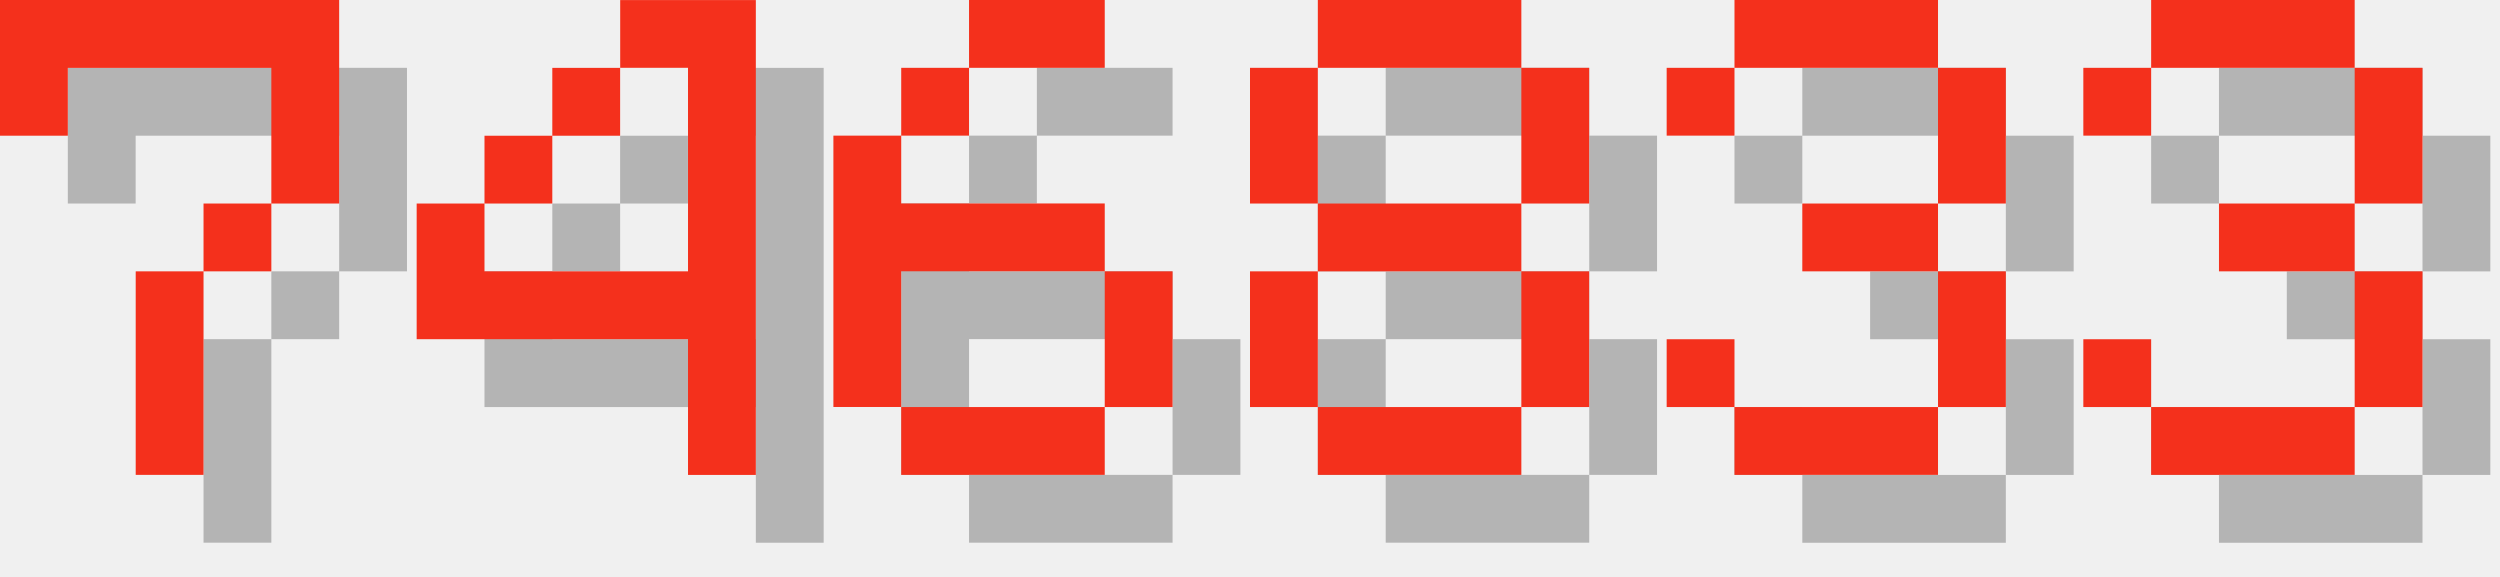
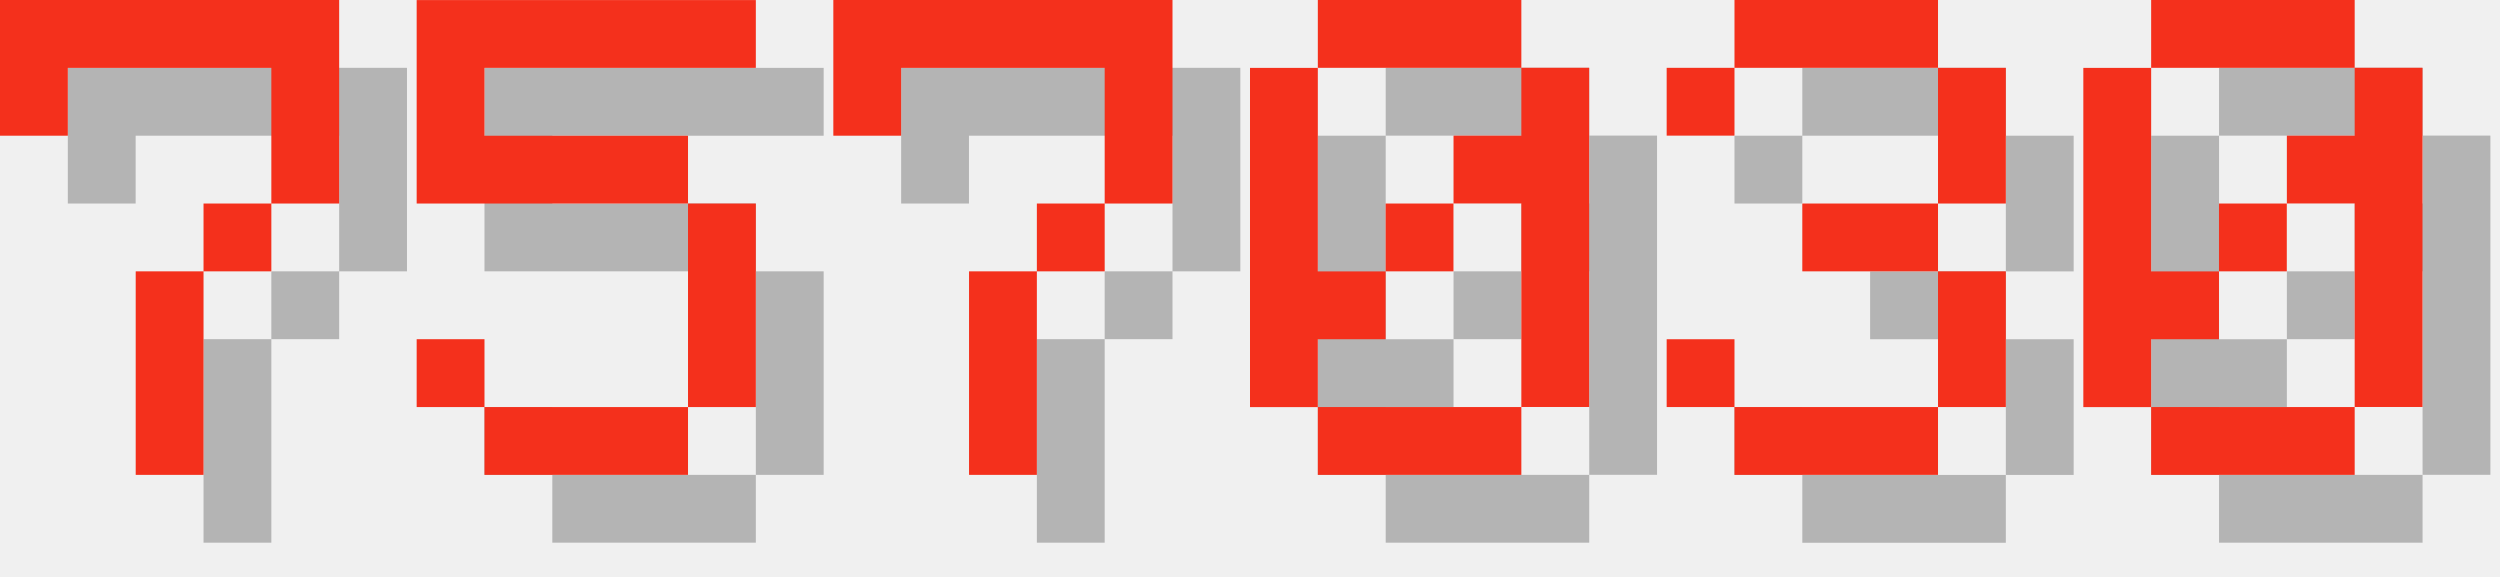
<svg xmlns="http://www.w3.org/2000/svg" version="1.1" width="156.0" height="36">
  <style>
        .text-foreground {
            fill: #F4301C;
        }
        .text-shadow {
            fill: #000000;
            fill-opacity: 0.25;
        }
    </style>
  <g class="digit" id="digit_7" transform="translate(0.0, 0), scale(4)">
    <path id="digit_7_shadow" class="text-shadow" d="m1.058 1.058 2e-6 2.117h1.058v-1.058h3.175v1.058l2e-7 1.058h-1.058v1.058h-1.058l4e-7 3.175 1.058 1e-7v-3.175h1.058v-1.058h1.058l5e-7 -1.058v-2.117z" fill-opacity=".5" style="paint-order:stroke fill markers" />
    <path id="digit_7_fg" class="text-foreground" d="m0 0 2e-6 2.117h1.058v-1.058h3.175v1.058l2e-7 1.058h-1.058v1.058h-1.058l4e-7 3.175 1.058 1e-7v-3.175h1.058v-1.058h1.058l5e-7 -1.058v-2.117z" fill="#fff" style="paint-order:stroke fill markers" />
  </g>
-   <g class="digit" id="digit_4" transform="translate(26.0, 0), scale(4)">
-     <path id="digit_4_shadow" class="text-shadow" d="m4.233 1.058v1.058h1.058v3.175h-3.175v-1.058h-1.058v2.117h4.233v2.117h1.058v-7.408h-2.117zm-2.117 3.175h1.058v-1.058h-1.058v1.058zm1.058-1.058h1.058v-1.058h-1.058v1.058z" fill-opacity=".5" style="paint-order:stroke fill markers" />
-     <path id="digit_4_fg" class="text-foreground" d="m3.175 0v1.058h1.058v3.175h-3.175v-1.058h-1.058v2.117h4.233v2.117h1.058v-7.408h-2.117zm-2.117 3.175h1.058v-1.058h-1.058v1.058zm1.058-1.058h1.058v-1.058h-1.058v1.058z" fill="#fff" style="paint-order:stroke fill markers" />
+   <g class="digit" id="digit_5" transform="translate(26.0, 0), scale(4)">
+     <path id="digit_5_shadow" class="text-shadow" d="m1.058 1.058v3.175h4.233v3.175h-3.175v-1.058h-1.058v1.058h1.058v1.058h3.175v-1.058h1.058v-3.175h-1.058v-1.058h-3.175v-1.058h4.233v-1.058h-5.292z" fill-opacity=".5" style="paint-order:stroke fill markers" />
+     <path id="digit_5_fg" class="text-foreground" d="m0 0v3.175h4.233v3.175h-3.175v-1.058h-1.058v1.058h1.058v1.058h3.175v-1.058h1.058v-3.175h-1.058v-1.058h-3.175v-1.058h4.233v-1.058h-5.292z" fill="#fff" style="paint-order:stroke fill markers" />
  </g>
-   <g class="digit" id="digit_6" transform="translate(52.0, 0), scale(4)">
-     <path id="digit_6_shadow" class="text-shadow" d="m3.175 1.058v1.058h2.117v-1.058h-2.117zm0 1.058h-1.058v1.058h1.058v-1.058zm-1.058 1.058h-1.058v4.233h1.058v-2.117h3.175v-1.058h-3.175v-1.058zm3.175 2.117v2.117h1.058v-2.117h-1.058zm0 2.117h-3.175v1.058h3.175v-1.058z" fill-opacity=".5" style="paint-order:stroke fill markers" />
-     <path id="digit_6_fg" class="text-foreground" d="m2.117 0v1.058h2.117v-1.058h-2.117zm0 1.058h-1.058v1.058h1.058v-1.058zm-1.058 1.058h-1.058v4.233h1.058v-2.117h3.175v-1.058h-3.175v-1.058zm3.175 2.117v2.117h1.058v-2.117h-1.058zm0 2.117h-3.175v1.058h3.175v-1.058z" fill="#fff" style="paint-order:stroke fill markers" />
+   <g class="digit" id="digit_7" transform="translate(52.0, 0), scale(4)">
+     <path id="digit_7_shadow" class="text-shadow" d="m1.058 1.058 2e-6 2.117h1.058v-1.058h3.175v1.058l2e-7 1.058h-1.058v1.058h-1.058l4e-7 3.175 1.058 1e-7v-3.175h1.058v-1.058h1.058l5e-7 -1.058v-2.117z" fill-opacity=".5" style="paint-order:stroke fill markers" />
+     <path id="digit_7_fg" class="text-foreground" d="m0 0 2e-6 2.117h1.058v-1.058h3.175v1.058l2e-7 1.058h-1.058v1.058h-1.058l4e-7 3.175 1.058 1e-7v-3.175h1.058v-1.058h1.058l5e-7 -1.058v-2.117z" fill="#fff" style="paint-order:stroke fill markers" />
  </g>
-   <g class="digit" id="digit_8" transform="translate(78.0, 0), scale(4)">
-     <path id="digit_8_shadow" class="text-shadow" d="m2.117 1.058v1.058h3.175v-1.058h-3.175zm3.175 1.058v2.117h1.058v-2.117h-1.058zm0 2.117h-3.175v1.058h3.175v-1.058zm0 1.058v2.117h1.058v-2.117h-1.058zm0 2.117h-3.175v1.058h3.175v-1.058zm-3.175 0v-2.117h-1.058v2.117h1.058zm0-3.175v-2.117h-1.058v2.117h1.058z" fill-opacity=".5" style="paint-order:stroke fill markers" />
-     <path id="digit_8_fg" class="text-foreground" d="m1.058 0v1.058h3.175v-1.058h-3.175zm3.175 1.058v2.117h1.058v-2.117h-1.058zm0 2.117h-3.175v1.058h3.175v-1.058zm0 1.058v2.117h1.058v-2.117h-1.058zm0 2.117h-3.175v1.058h3.175v-1.058zm-3.175 0v-2.117h-1.058v2.117h1.058zm0-3.175v-2.117h-1.058v2.117h1.058z" fill="#fff" style="paint-order:stroke fill markers" />
+   <g class="digit" id="digit_0" transform="translate(78.0, 0), scale(4)">
+     <path id="digit_0_shadow" class="text-shadow" d="m2.117 1.058v1.058h3.175v-1.058h-3.175zm3.175 1.058v1.058h-1.058v1.058h1.058v3.175h1.058v-5.292h-1.058zm0 5.292h-3.175v1.058h3.175v-1.058zm-3.175 0v-1.058h1.058v-1.058h-1.058v-3.175h-1.058v5.292h1.058zm1.058-2.117h1.058v-1.058h-1.058v1.058z" fill-opacity=".5" style="paint-order:stroke fill markers" />
+     <path id="digit_0_fg" class="text-foreground" d="m1.058 0v1.058h3.175v-1.058h-3.175zm3.175 1.058v1.058h-1.058v1.058h1.058v3.175h1.058v-5.292h-1.058zm0 5.292h-3.175v1.058h3.175v-1.058zm-3.175 0v-1.058h1.058v-1.058h-1.058v-3.175h-1.058v5.292h1.058zm1.058-2.117h1.058v-1.058h-1.058v1.058z" fill="#fff" style="paint-order:stroke fill markers" />
  </g>
  <g class="digit" id="digit_3" transform="translate(104.0, 0), scale(4)">
    <path id="digit_3_shadow" class="text-shadow" d="m1.058 2.117v1.058h1.058v-1.058h3.175v2.117h-2.117v1.058h2.117v2.117h-3.175v-1.058h-1.058v1.058h1.058v1.058h3.175v-1.058h1.058v-2.117h-1.058v-1.058h1.058v-2.117h-1.058v-1.058h-3.175v1.058h-1.058z" fill-opacity=".5" style="paint-order:stroke fill markers" />
    <path id="digit_3_fg" class="text-foreground" d="m0 1.058v1.058h1.058v-1.058h3.175v2.117h-2.117v1.058h2.117v2.117h-3.175v-1.058h-1.058v1.058h1.058v1.058h3.175v-1.058h1.058v-2.117h-1.058v-1.058h1.058v-2.117h-1.058v-1.058h-3.175v1.058h-1.058z" fill="#fff" style="paint-order:stroke fill markers" />
  </g>
-   <g class="digit" id="digit_3" transform="translate(130.0, 0), scale(4)">
-     <path id="digit_3_shadow" class="text-shadow" d="m1.058 2.117v1.058h1.058v-1.058h3.175v2.117h-2.117v1.058h2.117v2.117h-3.175v-1.058h-1.058v1.058h1.058v1.058h3.175v-1.058h1.058v-2.117h-1.058v-1.058h1.058v-2.117h-1.058v-1.058h-3.175v1.058h-1.058z" fill-opacity=".5" style="paint-order:stroke fill markers" />
-     <path id="digit_3_fg" class="text-foreground" d="m0 1.058v1.058h1.058v-1.058h3.175v2.117h-2.117v1.058h2.117v2.117h-3.175v-1.058h-1.058v1.058h1.058v1.058h3.175v-1.058h1.058v-2.117h-1.058v-1.058h1.058v-2.117h-1.058v-1.058h-3.175v1.058h-1.058z" fill="#fff" style="paint-order:stroke fill markers" />
+   <g class="digit" id="digit_0" transform="translate(130.0, 0), scale(4)">
+     <path id="digit_0_shadow" class="text-shadow" d="m2.117 1.058v1.058h3.175v-1.058h-3.175zm3.175 1.058v1.058h-1.058v1.058h1.058v3.175h1.058v-5.292h-1.058zm0 5.292h-3.175v1.058h3.175v-1.058zm-3.175 0v-1.058h1.058v-1.058h-1.058v-3.175h-1.058v5.292h1.058zm1.058-2.117h1.058v-1.058h-1.058v1.058z" fill-opacity=".5" style="paint-order:stroke fill markers" />
+     <path id="digit_0_fg" class="text-foreground" d="m1.058 0v1.058h3.175v-1.058h-3.175zm3.175 1.058v1.058h-1.058v1.058h1.058v3.175h1.058v-5.292h-1.058zm0 5.292h-3.175v1.058h3.175v-1.058zm-3.175 0v-1.058h1.058v-1.058h-1.058v-3.175h-1.058v5.292h1.058zm1.058-2.117h1.058v-1.058h-1.058v1.058z" fill="#fff" style="paint-order:stroke fill markers" />
  </g>
</svg>
